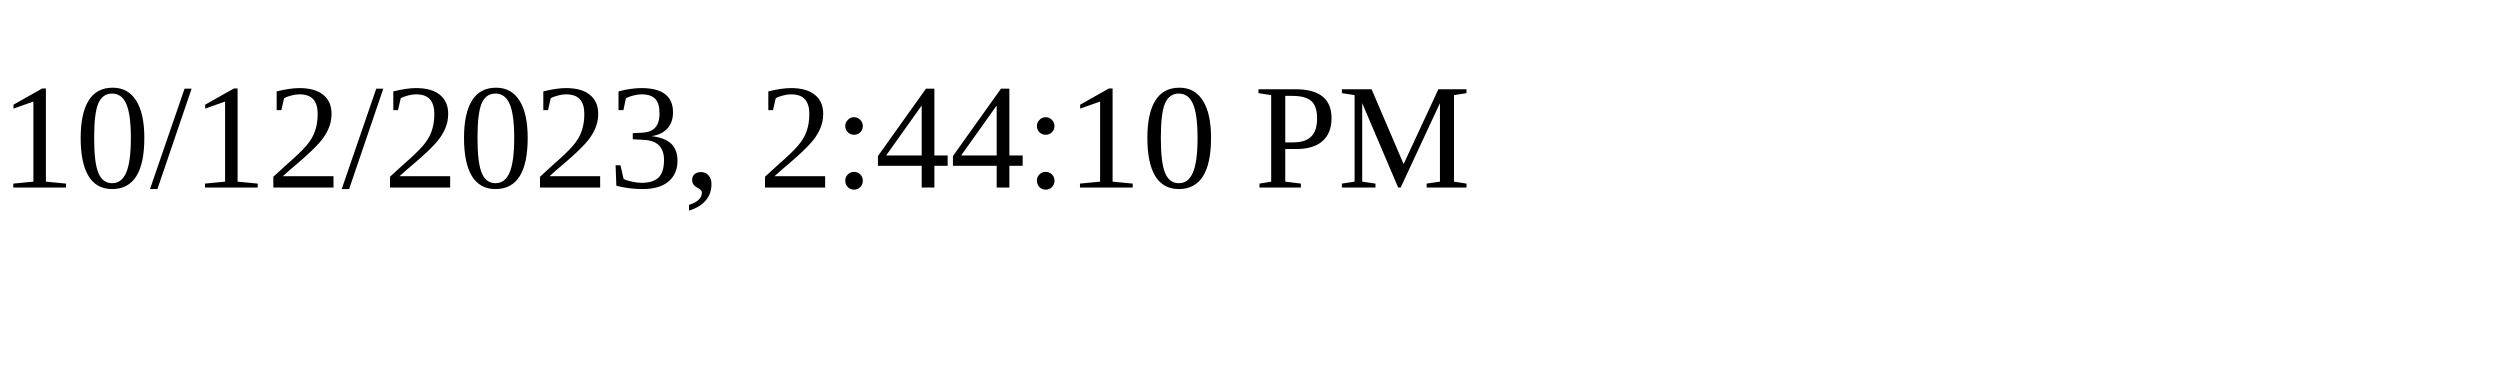
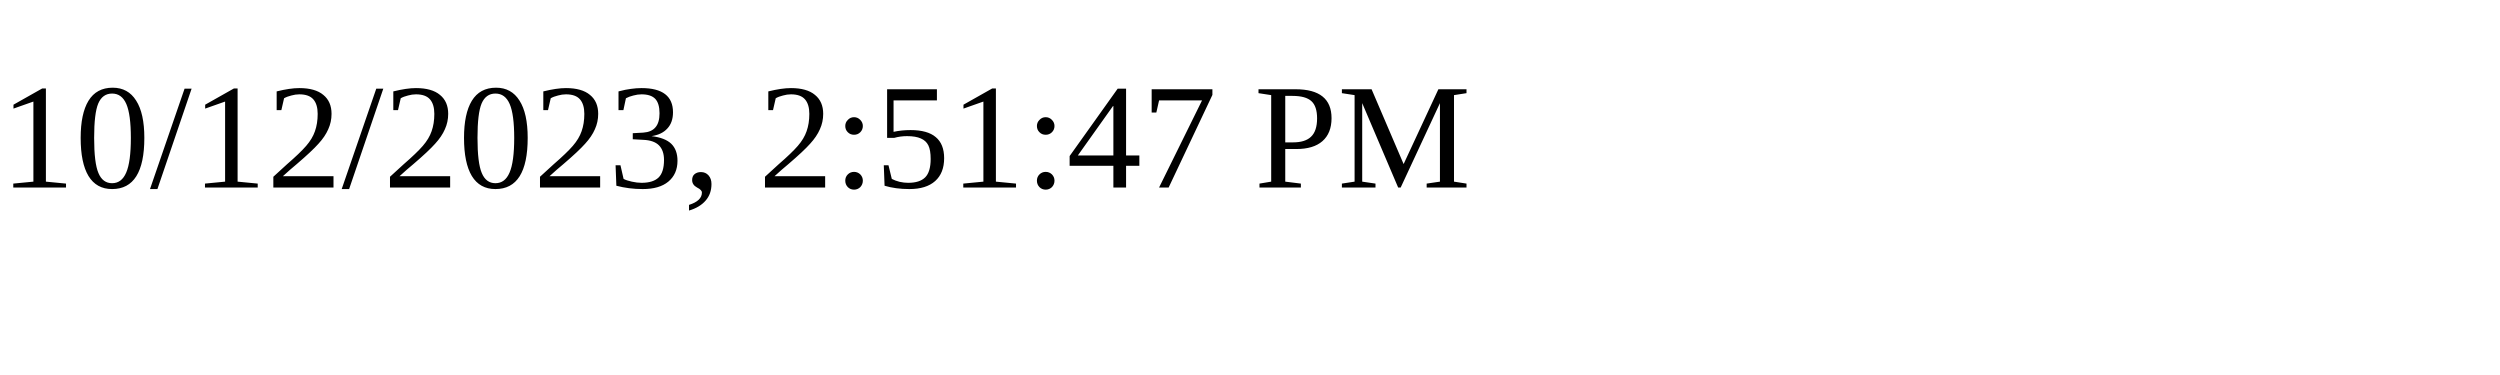
<svg xmlns="http://www.w3.org/2000/svg" height="30" width="200">
-   <text x="0" y="15">10/12/2023, 2:44:10 PM</text>
+   <text x="0" y="15">10/12/2023, 2:51:47 PM</text>
</svg>
